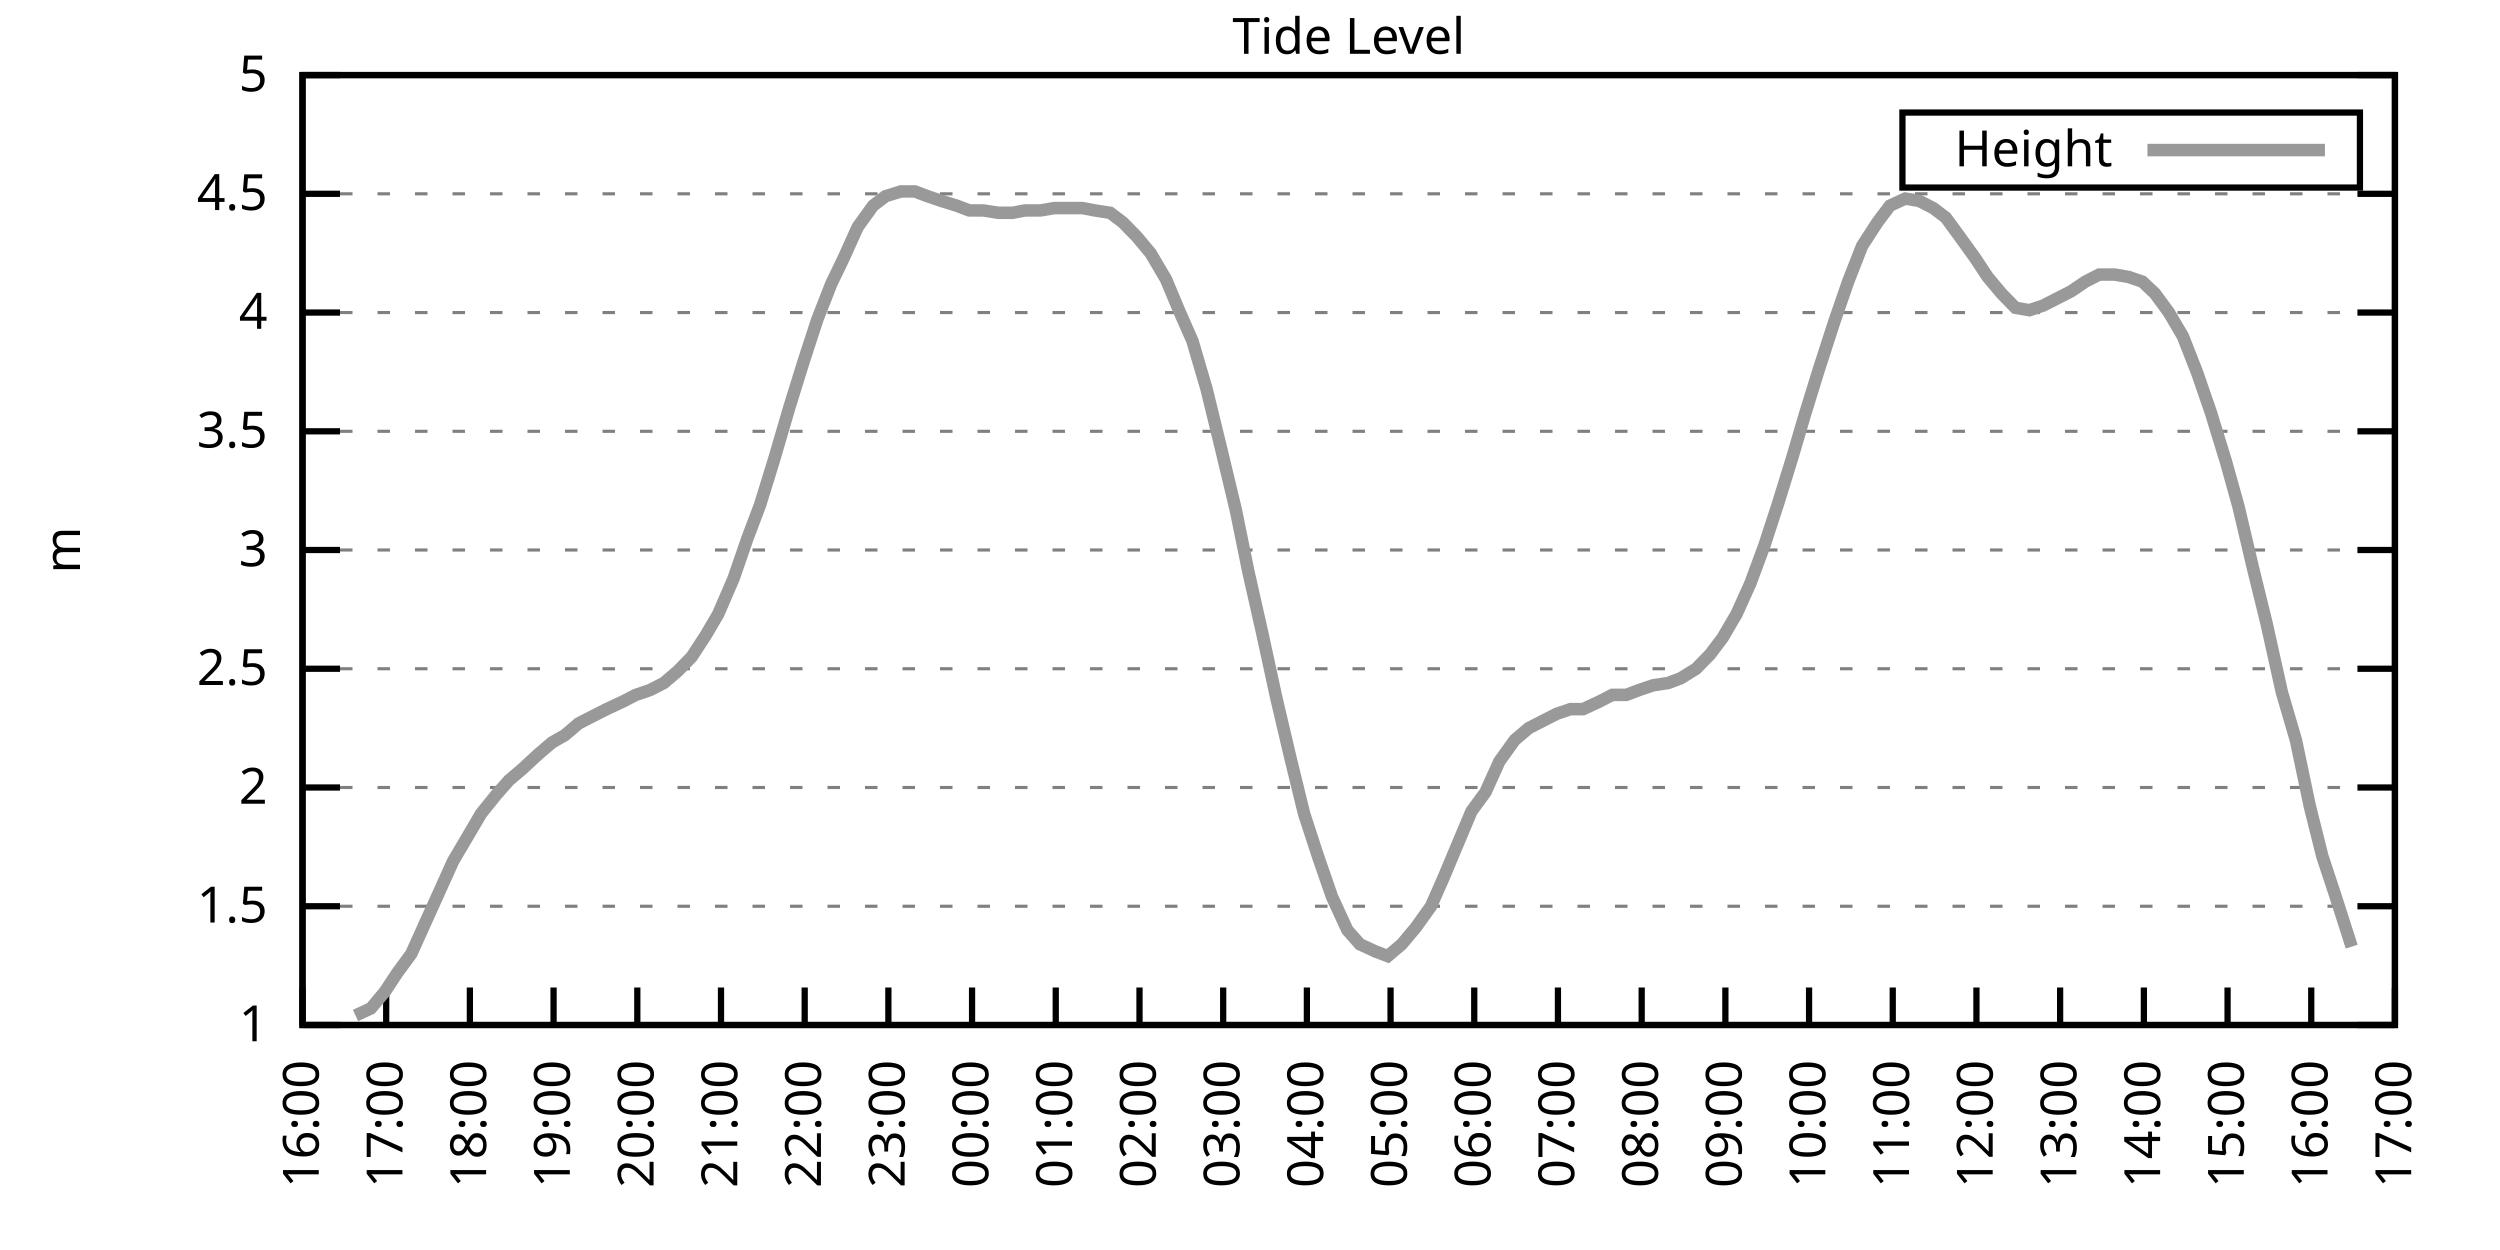
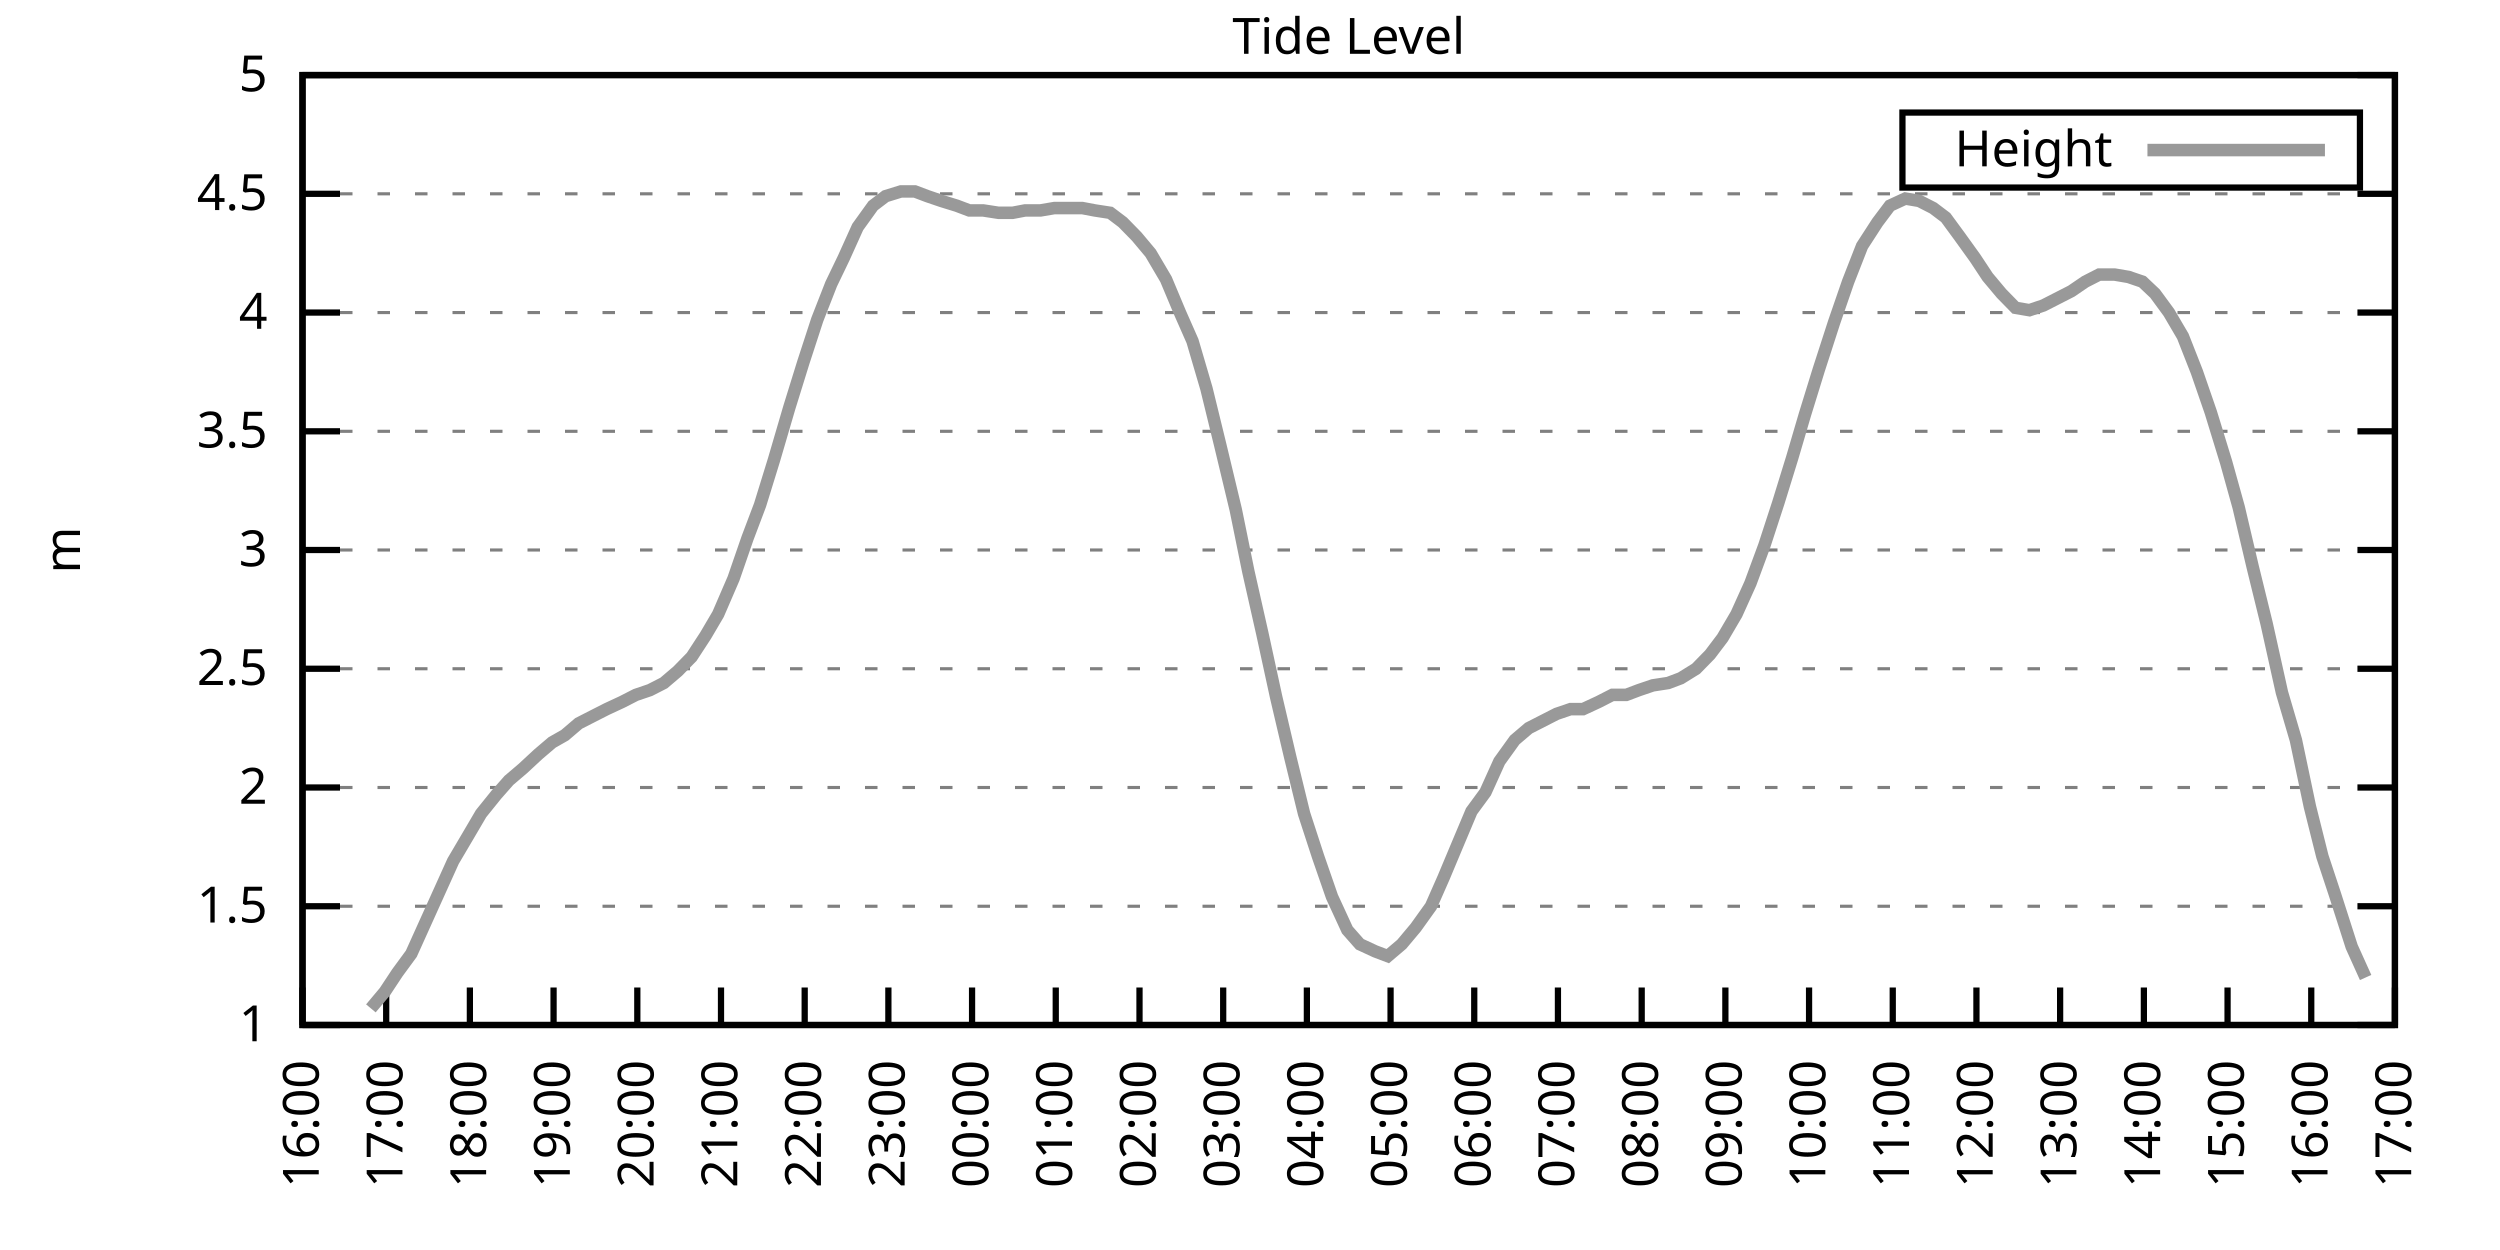
<svg xmlns="http://www.w3.org/2000/svg" xmlns:xlink="http://www.w3.org/1999/xlink" width="400" height="200" viewBox="0 0 400 200">
  <g id="gnuplot_canvas">
    <rect x="0" y="0" width="400" height="200" fill="none" />
    <defs>
      <circle id="gpDot" r="0.5" stroke-width="0.5" stroke="currentColor" />
      <path id="gpPt0" stroke-width="0.333" stroke="currentColor" d="M-1,0 h2 M0,-1 v2" />
      <path id="gpPt1" stroke-width="0.333" stroke="currentColor" d="M-1,-1 L1,1 M1,-1 L-1,1" />
      <path id="gpPt2" stroke-width="0.333" stroke="currentColor" d="M-1,0 L1,0 M0,-1 L0,1 M-1,-1 L1,1 M-1,1 L1,-1" />
      <rect id="gpPt3" stroke-width="0.333" stroke="currentColor" x="-1" y="-1" width="2" height="2" />
      <rect id="gpPt4" stroke-width="0.333" stroke="currentColor" fill="currentColor" x="-1" y="-1" width="2" height="2" />
      <circle id="gpPt5" stroke-width="0.333" stroke="currentColor" cx="0" cy="0" r="1" />
      <use xlink:href="#gpPt5" id="gpPt6" fill="currentColor" stroke="none" />
      <path id="gpPt7" stroke-width="0.333" stroke="currentColor" d="M0,-1.33 L-1.33,0.67 L1.33,0.67 z" />
      <use xlink:href="#gpPt7" id="gpPt8" fill="currentColor" stroke="none" />
      <use xlink:href="#gpPt7" id="gpPt9" stroke="currentColor" transform="rotate(180)" />
      <use xlink:href="#gpPt9" id="gpPt10" fill="currentColor" stroke="none" />
      <use xlink:href="#gpPt3" id="gpPt11" stroke="currentColor" transform="rotate(45)" />
      <use xlink:href="#gpPt11" id="gpPt12" fill="currentColor" stroke="none" />
      <path id="gpPt13" stroke-width="0.333" stroke="currentColor" d="M0,1.330 L1.265,0.411 L0.782,-1.067 L-0.782,-1.076 L-1.265,0.411 z" />
      <use xlink:href="#gpPt13" id="gpPt14" fill="currentColor" stroke="none" />
      <filter id="textbox" filterUnits="objectBoundingBox" x="0" y="0" height="1" width="1">
        <feFlood flood-color="white" flood-opacity="1" result="bgnd" />
        <feComposite in="SourceGraphic" in2="bgnd" operator="atop" />
      </filter>
      <filter id="greybox" filterUnits="objectBoundingBox" x="0" y="0" height="1" width="1">
        <feFlood flood-color="lightgrey" flood-opacity="1" result="grey" />
        <feComposite in="SourceGraphic" in2="grey" operator="atop" />
      </filter>
    </defs>
    <g fill="none" color="white" stroke="currentColor" stroke-width="1.00" stroke-linecap="butt" stroke-linejoin="miter">
</g>
    <g fill="none" color="black" stroke="currentColor" stroke-width="1.00" stroke-linecap="butt" stroke-linejoin="miter">
      <g stroke="none" shape-rendering="crispEdges">
        <polygon fill="rgb(255, 255, 255)" points="48.40,164.00 383.18,164.00 383.18,12.02 48.40,12.02 " />
      </g>
    </g>
    <g fill="none" color="black" stroke="currentColor" stroke-width="1.00" stroke-linecap="butt" stroke-linejoin="miter">
</g>
    <g fill="none" color="black" stroke="black" stroke-width="0.50" stroke-linecap="butt" stroke-linejoin="miter">
</g>
    <g fill="none" color="gray" stroke="currentColor" stroke-width="0.50" stroke-linecap="butt" stroke-linejoin="miter">
      <path stroke="gray" stroke-dasharray="2,4" class="gridline" d="M48.40,164.00 L383.19,164.00  " />
    </g>
    <g fill="none" color="gray" stroke="gray" stroke-width="1.00" stroke-linecap="butt" stroke-linejoin="miter">
</g>
    <g fill="none" color="black" stroke="currentColor" stroke-width="1.00" stroke-linecap="butt" stroke-linejoin="miter">
      <path stroke="black" d="M48.40,164.00 L54.40,164.00 M383.19,164.00 L377.19,164.00  " />
      <g transform="translate(42.80,166.60)" stroke="none" fill="black" font-family="Sans" font-size="8.00" text-anchor="end">
        <text>
          <tspan font-family="Sans"> 1</tspan>
        </text>
      </g>
    </g>
    <g fill="none" color="black" stroke="currentColor" stroke-width="1.00" stroke-linecap="butt" stroke-linejoin="miter">
</g>
    <g fill="none" color="black" stroke="black" stroke-width="0.50" stroke-linecap="butt" stroke-linejoin="miter">
</g>
    <g fill="none" color="gray" stroke="currentColor" stroke-width="0.50" stroke-linecap="butt" stroke-linejoin="miter">
      <path stroke="gray" stroke-dasharray="2,4" class="gridline" d="M48.40,145.00 L383.19,145.00  " />
    </g>
    <g fill="none" color="gray" stroke="gray" stroke-width="1.00" stroke-linecap="butt" stroke-linejoin="miter">
</g>
    <g fill="none" color="black" stroke="currentColor" stroke-width="1.00" stroke-linecap="butt" stroke-linejoin="miter">
      <path stroke="black" d="M48.40,145.00 L54.40,145.00 M383.19,145.00 L377.19,145.00  " />
      <g transform="translate(42.80,147.60)" stroke="none" fill="black" font-family="Sans" font-size="8.00" text-anchor="end">
        <text>
          <tspan font-family="Sans"> 1.5</tspan>
        </text>
      </g>
    </g>
    <g fill="none" color="black" stroke="currentColor" stroke-width="1.00" stroke-linecap="butt" stroke-linejoin="miter">
</g>
    <g fill="none" color="black" stroke="black" stroke-width="0.50" stroke-linecap="butt" stroke-linejoin="miter">
</g>
    <g fill="none" color="gray" stroke="currentColor" stroke-width="0.50" stroke-linecap="butt" stroke-linejoin="miter">
      <path stroke="gray" stroke-dasharray="2,4" class="gridline" d="M48.40,126.00 L383.19,126.00  " />
    </g>
    <g fill="none" color="gray" stroke="gray" stroke-width="1.00" stroke-linecap="butt" stroke-linejoin="miter">
</g>
    <g fill="none" color="black" stroke="currentColor" stroke-width="1.00" stroke-linecap="butt" stroke-linejoin="miter">
      <path stroke="black" d="M48.40,126.00 L54.40,126.00 M383.19,126.00 L377.19,126.00  " />
      <g transform="translate(42.80,128.60)" stroke="none" fill="black" font-family="Sans" font-size="8.00" text-anchor="end">
        <text>
          <tspan font-family="Sans"> 2</tspan>
        </text>
      </g>
    </g>
    <g fill="none" color="black" stroke="currentColor" stroke-width="1.00" stroke-linecap="butt" stroke-linejoin="miter">
</g>
    <g fill="none" color="black" stroke="black" stroke-width="0.50" stroke-linecap="butt" stroke-linejoin="miter">
</g>
    <g fill="none" color="gray" stroke="currentColor" stroke-width="0.50" stroke-linecap="butt" stroke-linejoin="miter">
      <path stroke="gray" stroke-dasharray="2,4" class="gridline" d="M48.40,107.00 L383.19,107.00  " />
    </g>
    <g fill="none" color="gray" stroke="gray" stroke-width="1.00" stroke-linecap="butt" stroke-linejoin="miter">
</g>
    <g fill="none" color="black" stroke="currentColor" stroke-width="1.00" stroke-linecap="butt" stroke-linejoin="miter">
      <path stroke="black" d="M48.40,107.00 L54.40,107.00 M383.19,107.00 L377.19,107.00  " />
      <g transform="translate(42.80,109.60)" stroke="none" fill="black" font-family="Sans" font-size="8.00" text-anchor="end">
        <text>
          <tspan font-family="Sans"> 2.5</tspan>
        </text>
      </g>
    </g>
    <g fill="none" color="black" stroke="currentColor" stroke-width="1.00" stroke-linecap="butt" stroke-linejoin="miter">
</g>
    <g fill="none" color="black" stroke="black" stroke-width="0.50" stroke-linecap="butt" stroke-linejoin="miter">
</g>
    <g fill="none" color="gray" stroke="currentColor" stroke-width="0.50" stroke-linecap="butt" stroke-linejoin="miter">
      <path stroke="gray" stroke-dasharray="2,4" class="gridline" d="M48.40,88.00 L383.19,88.00  " />
    </g>
    <g fill="none" color="gray" stroke="gray" stroke-width="1.00" stroke-linecap="butt" stroke-linejoin="miter">
</g>
    <g fill="none" color="black" stroke="currentColor" stroke-width="1.00" stroke-linecap="butt" stroke-linejoin="miter">
      <path stroke="black" d="M48.40,88.00 L54.40,88.00 M383.19,88.00 L377.19,88.00  " />
      <g transform="translate(42.80,90.60)" stroke="none" fill="black" font-family="Sans" font-size="8.00" text-anchor="end">
        <text>
          <tspan font-family="Sans"> 3</tspan>
        </text>
      </g>
    </g>
    <g fill="none" color="black" stroke="currentColor" stroke-width="1.00" stroke-linecap="butt" stroke-linejoin="miter">
</g>
    <g fill="none" color="black" stroke="black" stroke-width="0.50" stroke-linecap="butt" stroke-linejoin="miter">
</g>
    <g fill="none" color="gray" stroke="currentColor" stroke-width="0.50" stroke-linecap="butt" stroke-linejoin="miter">
      <path stroke="gray" stroke-dasharray="2,4" class="gridline" d="M48.40,69.01 L383.19,69.01  " />
    </g>
    <g fill="none" color="gray" stroke="gray" stroke-width="1.00" stroke-linecap="butt" stroke-linejoin="miter">
</g>
    <g fill="none" color="black" stroke="currentColor" stroke-width="1.00" stroke-linecap="butt" stroke-linejoin="miter">
      <path stroke="black" d="M48.40,69.01 L54.40,69.01 M383.19,69.01 L377.19,69.01  " />
      <g transform="translate(42.80,71.61)" stroke="none" fill="black" font-family="Sans" font-size="8.00" text-anchor="end">
        <text>
          <tspan font-family="Sans"> 3.5</tspan>
        </text>
      </g>
    </g>
    <g fill="none" color="black" stroke="currentColor" stroke-width="1.00" stroke-linecap="butt" stroke-linejoin="miter">
</g>
    <g fill="none" color="black" stroke="black" stroke-width="0.50" stroke-linecap="butt" stroke-linejoin="miter">
</g>
    <g fill="none" color="gray" stroke="currentColor" stroke-width="0.50" stroke-linecap="butt" stroke-linejoin="miter">
      <path stroke="gray" stroke-dasharray="2,4" class="gridline" d="M48.40,50.01 L383.19,50.01  " />
    </g>
    <g fill="none" color="gray" stroke="gray" stroke-width="1.00" stroke-linecap="butt" stroke-linejoin="miter">
</g>
    <g fill="none" color="black" stroke="currentColor" stroke-width="1.00" stroke-linecap="butt" stroke-linejoin="miter">
      <path stroke="black" d="M48.40,50.01 L54.40,50.01 M383.19,50.01 L377.19,50.01  " />
      <g transform="translate(42.80,52.61)" stroke="none" fill="black" font-family="Sans" font-size="8.00" text-anchor="end">
        <text>
          <tspan font-family="Sans"> 4</tspan>
        </text>
      </g>
    </g>
    <g fill="none" color="black" stroke="currentColor" stroke-width="1.00" stroke-linecap="butt" stroke-linejoin="miter">
</g>
    <g fill="none" color="black" stroke="black" stroke-width="0.50" stroke-linecap="butt" stroke-linejoin="miter">
</g>
    <g fill="none" color="gray" stroke="currentColor" stroke-width="0.50" stroke-linecap="butt" stroke-linejoin="miter">
      <path stroke="gray" stroke-dasharray="2,4" class="gridline" d="M48.40,31.01 L383.19,31.01  " />
    </g>
    <g fill="none" color="gray" stroke="gray" stroke-width="1.00" stroke-linecap="butt" stroke-linejoin="miter">
</g>
    <g fill="none" color="black" stroke="currentColor" stroke-width="1.00" stroke-linecap="butt" stroke-linejoin="miter">
      <path stroke="black" d="M48.40,31.01 L54.40,31.01 M383.19,31.01 L377.19,31.01  " />
      <g transform="translate(42.80,33.61)" stroke="none" fill="black" font-family="Sans" font-size="8.00" text-anchor="end">
        <text>
          <tspan font-family="Sans"> 4.5</tspan>
        </text>
      </g>
    </g>
    <g fill="none" color="black" stroke="currentColor" stroke-width="1.00" stroke-linecap="butt" stroke-linejoin="miter">
</g>
    <g fill="none" color="black" stroke="black" stroke-width="0.50" stroke-linecap="butt" stroke-linejoin="miter">
</g>
    <g fill="none" color="gray" stroke="currentColor" stroke-width="0.50" stroke-linecap="butt" stroke-linejoin="miter">
      <path stroke="gray" stroke-dasharray="2,4" class="gridline" d="M48.40,12.01 L383.19,12.01  " />
    </g>
    <g fill="none" color="gray" stroke="gray" stroke-width="1.00" stroke-linecap="butt" stroke-linejoin="miter">
</g>
    <g fill="none" color="black" stroke="currentColor" stroke-width="1.00" stroke-linecap="butt" stroke-linejoin="miter">
      <path stroke="black" d="M48.40,12.01 L54.40,12.01 M383.19,12.01 L377.19,12.01  " />
      <g transform="translate(42.80,14.61)" stroke="none" fill="black" font-family="Sans" font-size="8.00" text-anchor="end">
        <text>
          <tspan font-family="Sans"> 5</tspan>
        </text>
      </g>
    </g>
    <g fill="none" color="black" stroke="currentColor" stroke-width="1.00" stroke-linecap="butt" stroke-linejoin="miter">
      <path stroke="black" d="M48.40,164.00 L48.40,158.00  " />
      <g transform="translate(51.00,169.60) rotate(270.00)" stroke="none" fill="black" font-family="Sans" font-size="8.00" text-anchor="end">
        <text>
          <tspan font-family="Sans">16:00</tspan>
        </text>
      </g>
    </g>
    <g fill="none" color="black" stroke="currentColor" stroke-width="1.00" stroke-linecap="butt" stroke-linejoin="miter">
      <path stroke="black" d="M61.79,164.00 L61.79,158.00  " />
      <g transform="translate(64.39,169.60) rotate(270.00)" stroke="none" fill="black" font-family="Sans" font-size="8.00" text-anchor="end">
        <text>
          <tspan font-family="Sans">17:00</tspan>
        </text>
      </g>
    </g>
    <g fill="none" color="black" stroke="currentColor" stroke-width="1.00" stroke-linecap="butt" stroke-linejoin="miter">
      <path stroke="black" d="M75.18,164.00 L75.18,158.00  " />
      <g transform="translate(77.78,169.60) rotate(270.00)" stroke="none" fill="black" font-family="Sans" font-size="8.00" text-anchor="end">
        <text>
          <tspan font-family="Sans">18:00</tspan>
        </text>
      </g>
    </g>
    <g fill="none" color="black" stroke="currentColor" stroke-width="1.00" stroke-linecap="butt" stroke-linejoin="miter">
      <path stroke="black" d="M88.57,164.00 L88.57,158.00  " />
      <g transform="translate(91.17,169.60) rotate(270.00)" stroke="none" fill="black" font-family="Sans" font-size="8.00" text-anchor="end">
        <text>
          <tspan font-family="Sans">19:00</tspan>
        </text>
      </g>
    </g>
    <g fill="none" color="black" stroke="currentColor" stroke-width="1.00" stroke-linecap="butt" stroke-linejoin="miter">
      <path stroke="black" d="M101.97,164.00 L101.97,158.00  " />
      <g transform="translate(104.57,169.60) rotate(270.00)" stroke="none" fill="black" font-family="Sans" font-size="8.00" text-anchor="end">
        <text>
          <tspan font-family="Sans">20:00</tspan>
        </text>
      </g>
    </g>
    <g fill="none" color="black" stroke="currentColor" stroke-width="1.00" stroke-linecap="butt" stroke-linejoin="miter">
      <path stroke="black" d="M115.36,164.00 L115.36,158.00  " />
      <g transform="translate(117.96,169.60) rotate(270.00)" stroke="none" fill="black" font-family="Sans" font-size="8.00" text-anchor="end">
        <text>
          <tspan font-family="Sans">21:00</tspan>
        </text>
      </g>
    </g>
    <g fill="none" color="black" stroke="currentColor" stroke-width="1.00" stroke-linecap="butt" stroke-linejoin="miter">
      <path stroke="black" d="M128.75,164.00 L128.75,158.00  " />
      <g transform="translate(131.35,169.60) rotate(270.00)" stroke="none" fill="black" font-family="Sans" font-size="8.00" text-anchor="end">
        <text>
          <tspan font-family="Sans">22:00</tspan>
        </text>
      </g>
    </g>
    <g fill="none" color="black" stroke="currentColor" stroke-width="1.00" stroke-linecap="butt" stroke-linejoin="miter">
      <path stroke="black" d="M142.14,164.00 L142.14,158.00  " />
      <g transform="translate(144.74,169.60) rotate(270.00)" stroke="none" fill="black" font-family="Sans" font-size="8.00" text-anchor="end">
        <text>
          <tspan font-family="Sans">23:00</tspan>
        </text>
      </g>
    </g>
    <g fill="none" color="black" stroke="currentColor" stroke-width="1.00" stroke-linecap="butt" stroke-linejoin="miter">
      <path stroke="black" d="M155.53,164.00 L155.53,158.00  " />
      <g transform="translate(158.13,169.60) rotate(270.00)" stroke="none" fill="black" font-family="Sans" font-size="8.00" text-anchor="end">
        <text>
          <tspan font-family="Sans">00:00</tspan>
        </text>
      </g>
    </g>
    <g fill="none" color="black" stroke="currentColor" stroke-width="1.00" stroke-linecap="butt" stroke-linejoin="miter">
      <path stroke="black" d="M168.92,164.00 L168.92,158.00  " />
      <g transform="translate(171.52,169.60) rotate(270.00)" stroke="none" fill="black" font-family="Sans" font-size="8.00" text-anchor="end">
        <text>
          <tspan font-family="Sans">01:00</tspan>
        </text>
      </g>
    </g>
    <g fill="none" color="black" stroke="currentColor" stroke-width="1.00" stroke-linecap="butt" stroke-linejoin="miter">
      <path stroke="black" d="M182.32,164.00 L182.32,158.00  " />
      <g transform="translate(184.92,169.60) rotate(270.00)" stroke="none" fill="black" font-family="Sans" font-size="8.00" text-anchor="end">
        <text>
          <tspan font-family="Sans">02:00</tspan>
        </text>
      </g>
    </g>
    <g fill="none" color="black" stroke="currentColor" stroke-width="1.00" stroke-linecap="butt" stroke-linejoin="miter">
      <path stroke="black" d="M195.71,164.00 L195.71,158.00  " />
      <g transform="translate(198.31,169.60) rotate(270.00)" stroke="none" fill="black" font-family="Sans" font-size="8.00" text-anchor="end">
        <text>
          <tspan font-family="Sans">03:00</tspan>
        </text>
      </g>
    </g>
    <g fill="none" color="black" stroke="currentColor" stroke-width="1.00" stroke-linecap="butt" stroke-linejoin="miter">
      <path stroke="black" d="M209.10,164.00 L209.10,158.00  " />
      <g transform="translate(211.70,169.60) rotate(270.00)" stroke="none" fill="black" font-family="Sans" font-size="8.00" text-anchor="end">
        <text>
          <tspan font-family="Sans">04:00</tspan>
        </text>
      </g>
    </g>
    <g fill="none" color="black" stroke="currentColor" stroke-width="1.00" stroke-linecap="butt" stroke-linejoin="miter">
      <path stroke="black" d="M222.49,164.00 L222.49,158.00  " />
      <g transform="translate(225.09,169.60) rotate(270.00)" stroke="none" fill="black" font-family="Sans" font-size="8.00" text-anchor="end">
        <text>
          <tspan font-family="Sans">05:00</tspan>
        </text>
      </g>
    </g>
    <g fill="none" color="black" stroke="currentColor" stroke-width="1.00" stroke-linecap="butt" stroke-linejoin="miter">
      <path stroke="black" d="M235.88,164.00 L235.88,158.00  " />
      <g transform="translate(238.48,169.60) rotate(270.00)" stroke="none" fill="black" font-family="Sans" font-size="8.00" text-anchor="end">
        <text>
          <tspan font-family="Sans">06:00</tspan>
        </text>
      </g>
    </g>
    <g fill="none" color="black" stroke="currentColor" stroke-width="1.00" stroke-linecap="butt" stroke-linejoin="miter">
      <path stroke="black" d="M249.27,164.00 L249.27,158.00  " />
      <g transform="translate(251.87,169.60) rotate(270.00)" stroke="none" fill="black" font-family="Sans" font-size="8.00" text-anchor="end">
        <text>
          <tspan font-family="Sans">07:00</tspan>
        </text>
      </g>
    </g>
    <g fill="none" color="black" stroke="currentColor" stroke-width="1.00" stroke-linecap="butt" stroke-linejoin="miter">
      <path stroke="black" d="M262.67,164.00 L262.67,158.00  " />
      <g transform="translate(265.27,169.60) rotate(270.00)" stroke="none" fill="black" font-family="Sans" font-size="8.00" text-anchor="end">
        <text>
          <tspan font-family="Sans">08:00</tspan>
        </text>
      </g>
    </g>
    <g fill="none" color="black" stroke="currentColor" stroke-width="1.00" stroke-linecap="butt" stroke-linejoin="miter">
      <path stroke="black" d="M276.06,164.00 L276.06,158.00  " />
      <g transform="translate(278.66,169.60) rotate(270.00)" stroke="none" fill="black" font-family="Sans" font-size="8.00" text-anchor="end">
        <text>
          <tspan font-family="Sans">09:00</tspan>
        </text>
      </g>
    </g>
    <g fill="none" color="black" stroke="currentColor" stroke-width="1.00" stroke-linecap="butt" stroke-linejoin="miter">
      <path stroke="black" d="M289.45,164.00 L289.45,158.00  " />
      <g transform="translate(292.05,169.60) rotate(270.00)" stroke="none" fill="black" font-family="Sans" font-size="8.00" text-anchor="end">
        <text>
          <tspan font-family="Sans">10:00</tspan>
        </text>
      </g>
    </g>
    <g fill="none" color="black" stroke="currentColor" stroke-width="1.00" stroke-linecap="butt" stroke-linejoin="miter">
      <path stroke="black" d="M302.84,164.00 L302.84,158.00  " />
      <g transform="translate(305.44,169.60) rotate(270.00)" stroke="none" fill="black" font-family="Sans" font-size="8.00" text-anchor="end">
        <text>
          <tspan font-family="Sans">11:00</tspan>
        </text>
      </g>
    </g>
    <g fill="none" color="black" stroke="currentColor" stroke-width="1.00" stroke-linecap="butt" stroke-linejoin="miter">
      <path stroke="black" d="M316.23,164.00 L316.23,158.00  " />
      <g transform="translate(318.83,169.60) rotate(270.00)" stroke="none" fill="black" font-family="Sans" font-size="8.00" text-anchor="end">
        <text>
          <tspan font-family="Sans">12:00</tspan>
        </text>
      </g>
    </g>
    <g fill="none" color="black" stroke="currentColor" stroke-width="1.00" stroke-linecap="butt" stroke-linejoin="miter">
      <path stroke="black" d="M329.62,164.00 L329.62,158.00  " />
      <g transform="translate(332.22,169.60) rotate(270.00)" stroke="none" fill="black" font-family="Sans" font-size="8.00" text-anchor="end">
        <text>
          <tspan font-family="Sans">13:00</tspan>
        </text>
      </g>
    </g>
    <g fill="none" color="black" stroke="currentColor" stroke-width="1.00" stroke-linecap="butt" stroke-linejoin="miter">
      <path stroke="black" d="M343.02,164.00 L343.02,158.00  " />
      <g transform="translate(345.62,169.60) rotate(270.00)" stroke="none" fill="black" font-family="Sans" font-size="8.00" text-anchor="end">
        <text>
          <tspan font-family="Sans">14:00</tspan>
        </text>
      </g>
    </g>
    <g fill="none" color="black" stroke="currentColor" stroke-width="1.00" stroke-linecap="butt" stroke-linejoin="miter">
      <path stroke="black" d="M356.41,164.00 L356.41,158.00  " />
      <g transform="translate(359.01,169.60) rotate(270.00)" stroke="none" fill="black" font-family="Sans" font-size="8.00" text-anchor="end">
        <text>
          <tspan font-family="Sans">15:00</tspan>
        </text>
      </g>
    </g>
    <g fill="none" color="black" stroke="currentColor" stroke-width="1.00" stroke-linecap="butt" stroke-linejoin="miter">
      <path stroke="black" d="M369.80,164.00 L369.80,158.00  " />
      <g transform="translate(372.40,169.60) rotate(270.00)" stroke="none" fill="black" font-family="Sans" font-size="8.00" text-anchor="end">
        <text>
          <tspan font-family="Sans">16:00</tspan>
        </text>
      </g>
    </g>
    <g fill="none" color="black" stroke="currentColor" stroke-width="1.00" stroke-linecap="butt" stroke-linejoin="miter">
      <path stroke="black" d="M383.19,164.00 L383.19,158.00  " />
      <g transform="translate(385.79,169.60) rotate(270.00)" stroke="none" fill="black" font-family="Sans" font-size="8.00" text-anchor="end">
        <text>
          <tspan font-family="Sans">17:00</tspan>
        </text>
      </g>
    </g>
    <g fill="none" color="black" stroke="currentColor" stroke-width="1.00" stroke-linecap="butt" stroke-linejoin="miter">
</g>
    <g fill="none" color="black" stroke="currentColor" stroke-width="1.00" stroke-linecap="butt" stroke-linejoin="miter">
      <path stroke="black" d="M48.40,12.01 L48.40,164.00 L383.19,164.00 L383.19,12.01 L48.40,12.01 Z  " />
    </g>
    <g fill="none" color="black" stroke="currentColor" stroke-width="1.00" stroke-linecap="butt" stroke-linejoin="miter">
</g>
    <g fill="none" color="black" stroke="currentColor" stroke-width="1.00" stroke-linecap="butt" stroke-linejoin="miter">
      <path stroke="black" d="M304.39,30.01 L304.39,18.01 L377.59,18.01 L377.59,30.01 L304.39,30.01 Z  " />
    </g>
    <g id="Tide_level_plot_1">
      <g fill="none" color="white" stroke="black" stroke-width="2.00" stroke-linecap="butt" stroke-linejoin="miter">
</g>
      <g fill="none" color="black" stroke="currentColor" stroke-width="2.00" stroke-linecap="butt" stroke-linejoin="miter">
        <g transform="translate(337.99,26.61)" stroke="none" fill="black" font-family="Sans" font-size="8.00" text-anchor="end">
          <text>
            <tspan font-family="Sans">Height</tspan>
          </text>
        </g>
      </g>
      <g fill="none" color="black" stroke="currentColor" stroke-width="2.00" stroke-linecap="butt" stroke-linejoin="miter">
-         <path stroke="rgb(153, 153, 153)" d="M343.59,24.01 L371.99,24.01 M56.88,162.48 L59.34,161.34 L61.57,158.68 L63.58,155.64 L65.81,152.60 L68.04,147.66   L70.27,142.72 L72.50,137.78 L74.74,133.98 L76.97,130.18 L79.42,127.14 L81.43,124.86 L83.66,122.96 L86.12,120.68   L88.35,118.78 L90.36,117.64 L92.59,115.74 L94.82,114.60 L97.06,113.46 L99.51,112.32 L101.74,111.18 L103.98,110.42   L106.21,109.28 L108.44,107.38 L110.67,105.10 L112.90,101.68 L114.91,98.26 L117.37,92.56 L119.60,86.11 L121.61,80.79   L123.84,73.57 L126.29,65.21 L128.53,57.99 L130.76,51.15 L132.99,45.45 L135.00,41.27 L137.23,36.33 L139.69,32.91   L141.69,31.39 L144.15,30.63 L146.38,30.63 L148.39,31.39 L150.62,32.15 L153.08,32.91 L155.09,33.67 L157.32,33.67   L159.77,34.05 L162.01,34.05 L164.01,33.67 L166.47,33.67 L168.70,33.29 L170.71,33.29 L173.17,33.29 L175.17,33.67   L177.63,34.05 L179.64,35.57 L181.87,37.85 L184.10,40.51 L186.56,44.69 L188.79,50.01 L190.80,54.57 L193.03,62.17   L195.26,71.29 L197.72,81.55 L199.73,91.42 L201.96,101.30 L204.19,111.56 L206.42,121.06 L208.65,130.18 L210.88,137.02   L213.12,143.48 L215.57,148.80 L217.58,151.08 L220.04,152.22 L222.04,152.98 L224.28,151.08 L226.51,148.42 L228.96,145.00   L230.97,140.44 L233.20,135.12 L235.44,129.80 L237.67,126.76 L239.90,121.82 L242.36,118.40 L244.59,116.50 L246.82,115.36   L249.05,114.22 L251.28,113.46 L253.29,113.46 L255.75,112.32 L257.98,111.18 L260.21,111.18 L262.22,110.42 L264.45,109.66   L266.91,109.28 L268.92,108.52 L271.37,107.00 L273.60,104.72 L275.61,102.06 L277.84,98.26 L280.07,93.32 L282.31,87.25   L284.54,80.41 L286.77,73.19 L288.78,66.35 L291.01,59.13 L293.47,51.53 L295.70,45.07 L297.93,39.37 L300.39,35.57   L302.39,32.91 L304.85,31.77 L307.08,32.15 L309.31,33.29 L311.32,34.81 L313.55,37.85 L316.01,41.27 L318.02,44.31   L320.25,46.97 L322.48,49.25 L324.71,49.63 L326.95,48.87 L329.18,47.73 L331.41,46.59 L333.64,45.07 L335.87,43.93   L338.33,43.93 L340.56,44.31 L342.79,45.07 L344.80,46.97 L347.03,50.01 L349.26,53.81 L351.50,59.51 L353.73,65.97   L356.18,73.95 L358.19,81.17 L360.42,90.66 L362.66,99.78 L365.11,110.80 L367.34,118.40 L369.58,129.04 L371.58,137.02   L373.59,143.10 L376.27,151.46  " />
+         <path stroke="rgb(153, 153, 153)" d="M343.59,24.01 L371.99,24.01 M59.34,161.34 L61.57,158.68 L63.58,155.64 L65.81,152.60 L68.04,147.66 L70.27,142.72   L72.50,137.78 L74.74,133.98 L76.97,130.18 L79.42,127.14 L81.43,124.86 L83.66,122.96 L86.12,120.68 L88.35,118.78   L90.36,117.64 L92.59,115.74 L94.82,114.60 L97.06,113.46 L99.51,112.32 L101.74,111.18 L103.98,110.42 L106.21,109.28   L108.44,107.38 L110.67,105.10 L112.90,101.68 L114.91,98.26 L117.37,92.56 L119.60,86.11 L121.61,80.79 L123.84,73.57   L126.29,65.21 L128.53,57.99 L130.76,51.15 L132.99,45.45 L135.00,41.27 L137.23,36.33 L139.69,32.91 L141.69,31.39   L144.15,30.63 L146.38,30.63 L148.39,31.39 L150.62,32.15 L153.08,32.91 L155.09,33.67 L157.32,33.67 L159.77,34.05   L162.01,34.05 L164.01,33.67 L166.47,33.67 L168.70,33.29 L170.71,33.29 L173.17,33.29 L175.17,33.67 L177.63,34.05   L179.64,35.57 L181.87,37.85 L184.10,40.51 L186.56,44.69 L188.79,50.01 L190.80,54.57 L193.03,62.17 L195.26,71.29   L197.72,81.55 L199.73,91.42 L201.96,101.30 L204.19,111.56 L206.42,121.06 L208.65,130.18 L210.88,137.02 L213.12,143.48   L215.57,148.80 L217.58,151.08 L220.04,152.22 L222.04,152.98 L224.28,151.08 L226.51,148.42 L228.96,145.00 L230.97,140.44   L233.20,135.12 L235.44,129.80 L237.67,126.76 L239.90,121.82 L242.36,118.40 L244.59,116.50 L246.82,115.36 L249.05,114.22   L251.28,113.46 L253.29,113.46 L255.75,112.32 L257.98,111.18 L260.21,111.18 L262.22,110.42 L264.45,109.66 L266.91,109.28   L268.92,108.52 L271.37,107.00 L273.60,104.72 L275.61,102.06 L277.84,98.26 L280.07,93.32 L282.31,87.25 L284.54,80.41   L286.77,73.19 L288.78,66.35 L291.01,59.13 L293.47,51.53 L295.70,45.07 L297.93,39.37 L300.39,35.57 L302.39,32.91   L304.85,31.77 L307.08,32.15 L309.31,33.29 L311.32,34.81 L313.55,37.85 L316.01,41.27 L318.02,44.31 L320.25,46.97   L322.48,49.25 L324.71,49.63 L326.95,48.87 L329.18,47.73 L331.41,46.59 L333.64,45.07 L335.87,43.93 L338.33,43.93   L340.56,44.31 L342.79,45.07 L344.80,46.97 L347.03,50.01 L349.26,53.81 L351.50,59.51 L353.73,65.97 L356.18,73.95   L358.19,81.17 L360.42,90.66 L362.66,99.78 L365.11,110.80 L367.34,118.40 L369.58,129.04 L371.58,137.02 L373.59,143.10   L376.27,151.46 L378.50,156.40  " />
      </g>
    </g>
    <g fill="none" color="black" stroke="currentColor" stroke-width="2.00" stroke-linecap="butt" stroke-linejoin="miter">
</g>
    <g fill="none" color="black" stroke="black" stroke-width="1.00" stroke-linecap="butt" stroke-linejoin="miter">
</g>
    <g fill="none" color="black" stroke="currentColor" stroke-width="1.00" stroke-linecap="butt" stroke-linejoin="miter">
      <path stroke="black" d="M48.40,12.01 L48.40,164.00 L383.19,164.00 L383.19,12.01 L48.40,12.01 Z  " />
      <g transform="translate(12.80,88.01) rotate(270.00)" stroke="none" fill="black" font-family="Sans" font-size="8.00" text-anchor="middle">
        <text>
          <tspan font-family="Sans">m</tspan>
        </text>
      </g>
    </g>
    <g fill="none" color="black" stroke="currentColor" stroke-width="1.00" stroke-linecap="butt" stroke-linejoin="miter">
</g>
    <g fill="none" color="black" stroke="currentColor" stroke-width="1.00" stroke-linecap="butt" stroke-linejoin="miter">
      <g transform="translate(215.79,8.61)" stroke="none" fill="black" font-family="Sans" font-size="8.00" text-anchor="middle">
        <text>
          <tspan font-family="Sans">Tide Level</tspan>
        </text>
      </g>
    </g>
    <g fill="none" color="black" stroke="currentColor" stroke-width="1.00" stroke-linecap="butt" stroke-linejoin="miter">
</g>
  </g>
</svg>
